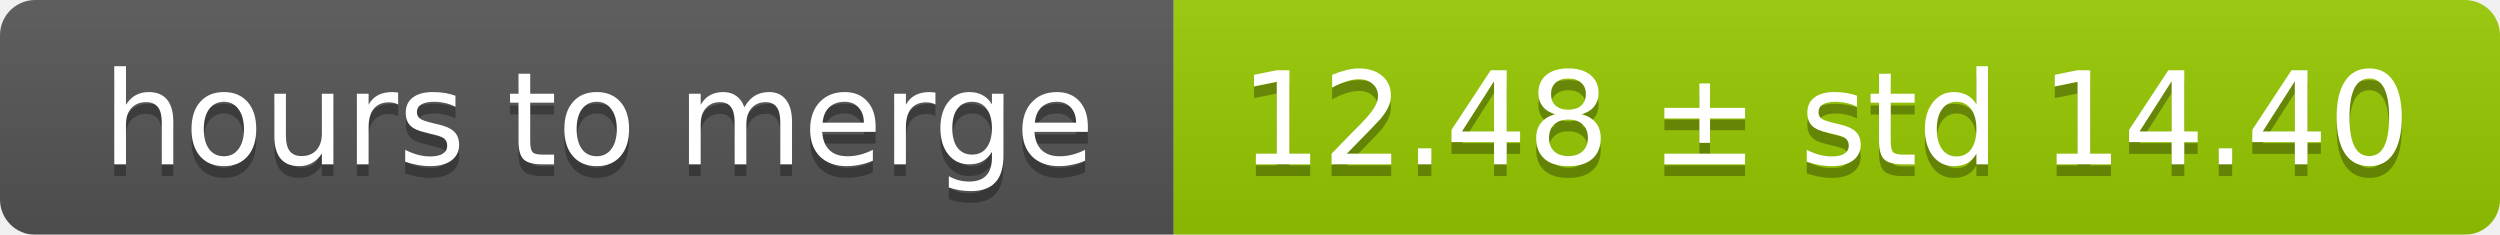
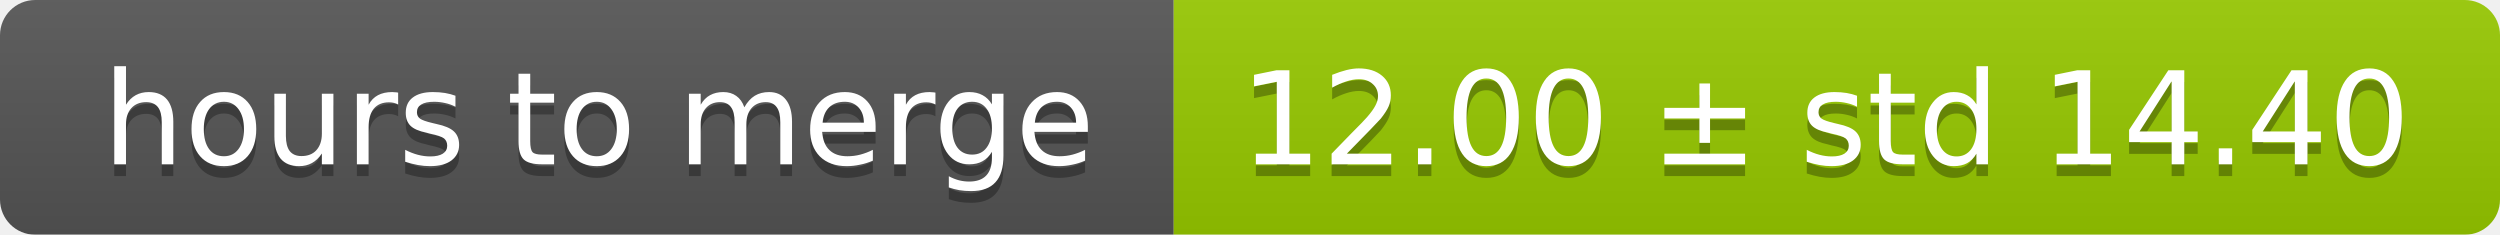
<svg xmlns="http://www.w3.org/2000/svg" width="213" height="20">
  <linearGradient id="smooth" x2="0" y2="100%">
    <stop offset="0" stop-color="#bbb" stop-opacity=".1" />
    <stop offset="1" stop-opacity=".1" />
  </linearGradient>
  <mask id="round">
    <rect width="213" height="20" rx="3" fill="#fff" />
  </mask>
  <g mask="url(#round)">
    <rect width="100" height="20" fill="#555" />
    <rect x="100" width="113" height="20" fill="#97ca00" />
    <rect width="213" height="20" fill="url(#smooth)" />
  </g>
  <g fill="#fff" text-anchor="middle" font-family="DejaVu Sans,Verdana,Geneva,sans-serif" font-size="11">
    <text x="51" y="15" fill="#010101" fill-opacity=".3">hours to merge</text>
    <text x="51" y="14">hours to merge</text>
-     <text x="155.5" y="15" fill="#010101" fill-opacity=".3">12.48 ± std 14.40</text>
-     <text x="155.5" y="14">12.48 ± std 14.40</text>
+     <text x="155.5" y="15" fill="#010101" fill-opacity=".3">12.00 ± std 14.40</text>
+     <text x="155.5" y="14">12.00 ± std 14.40</text>
  </g>
</svg>
